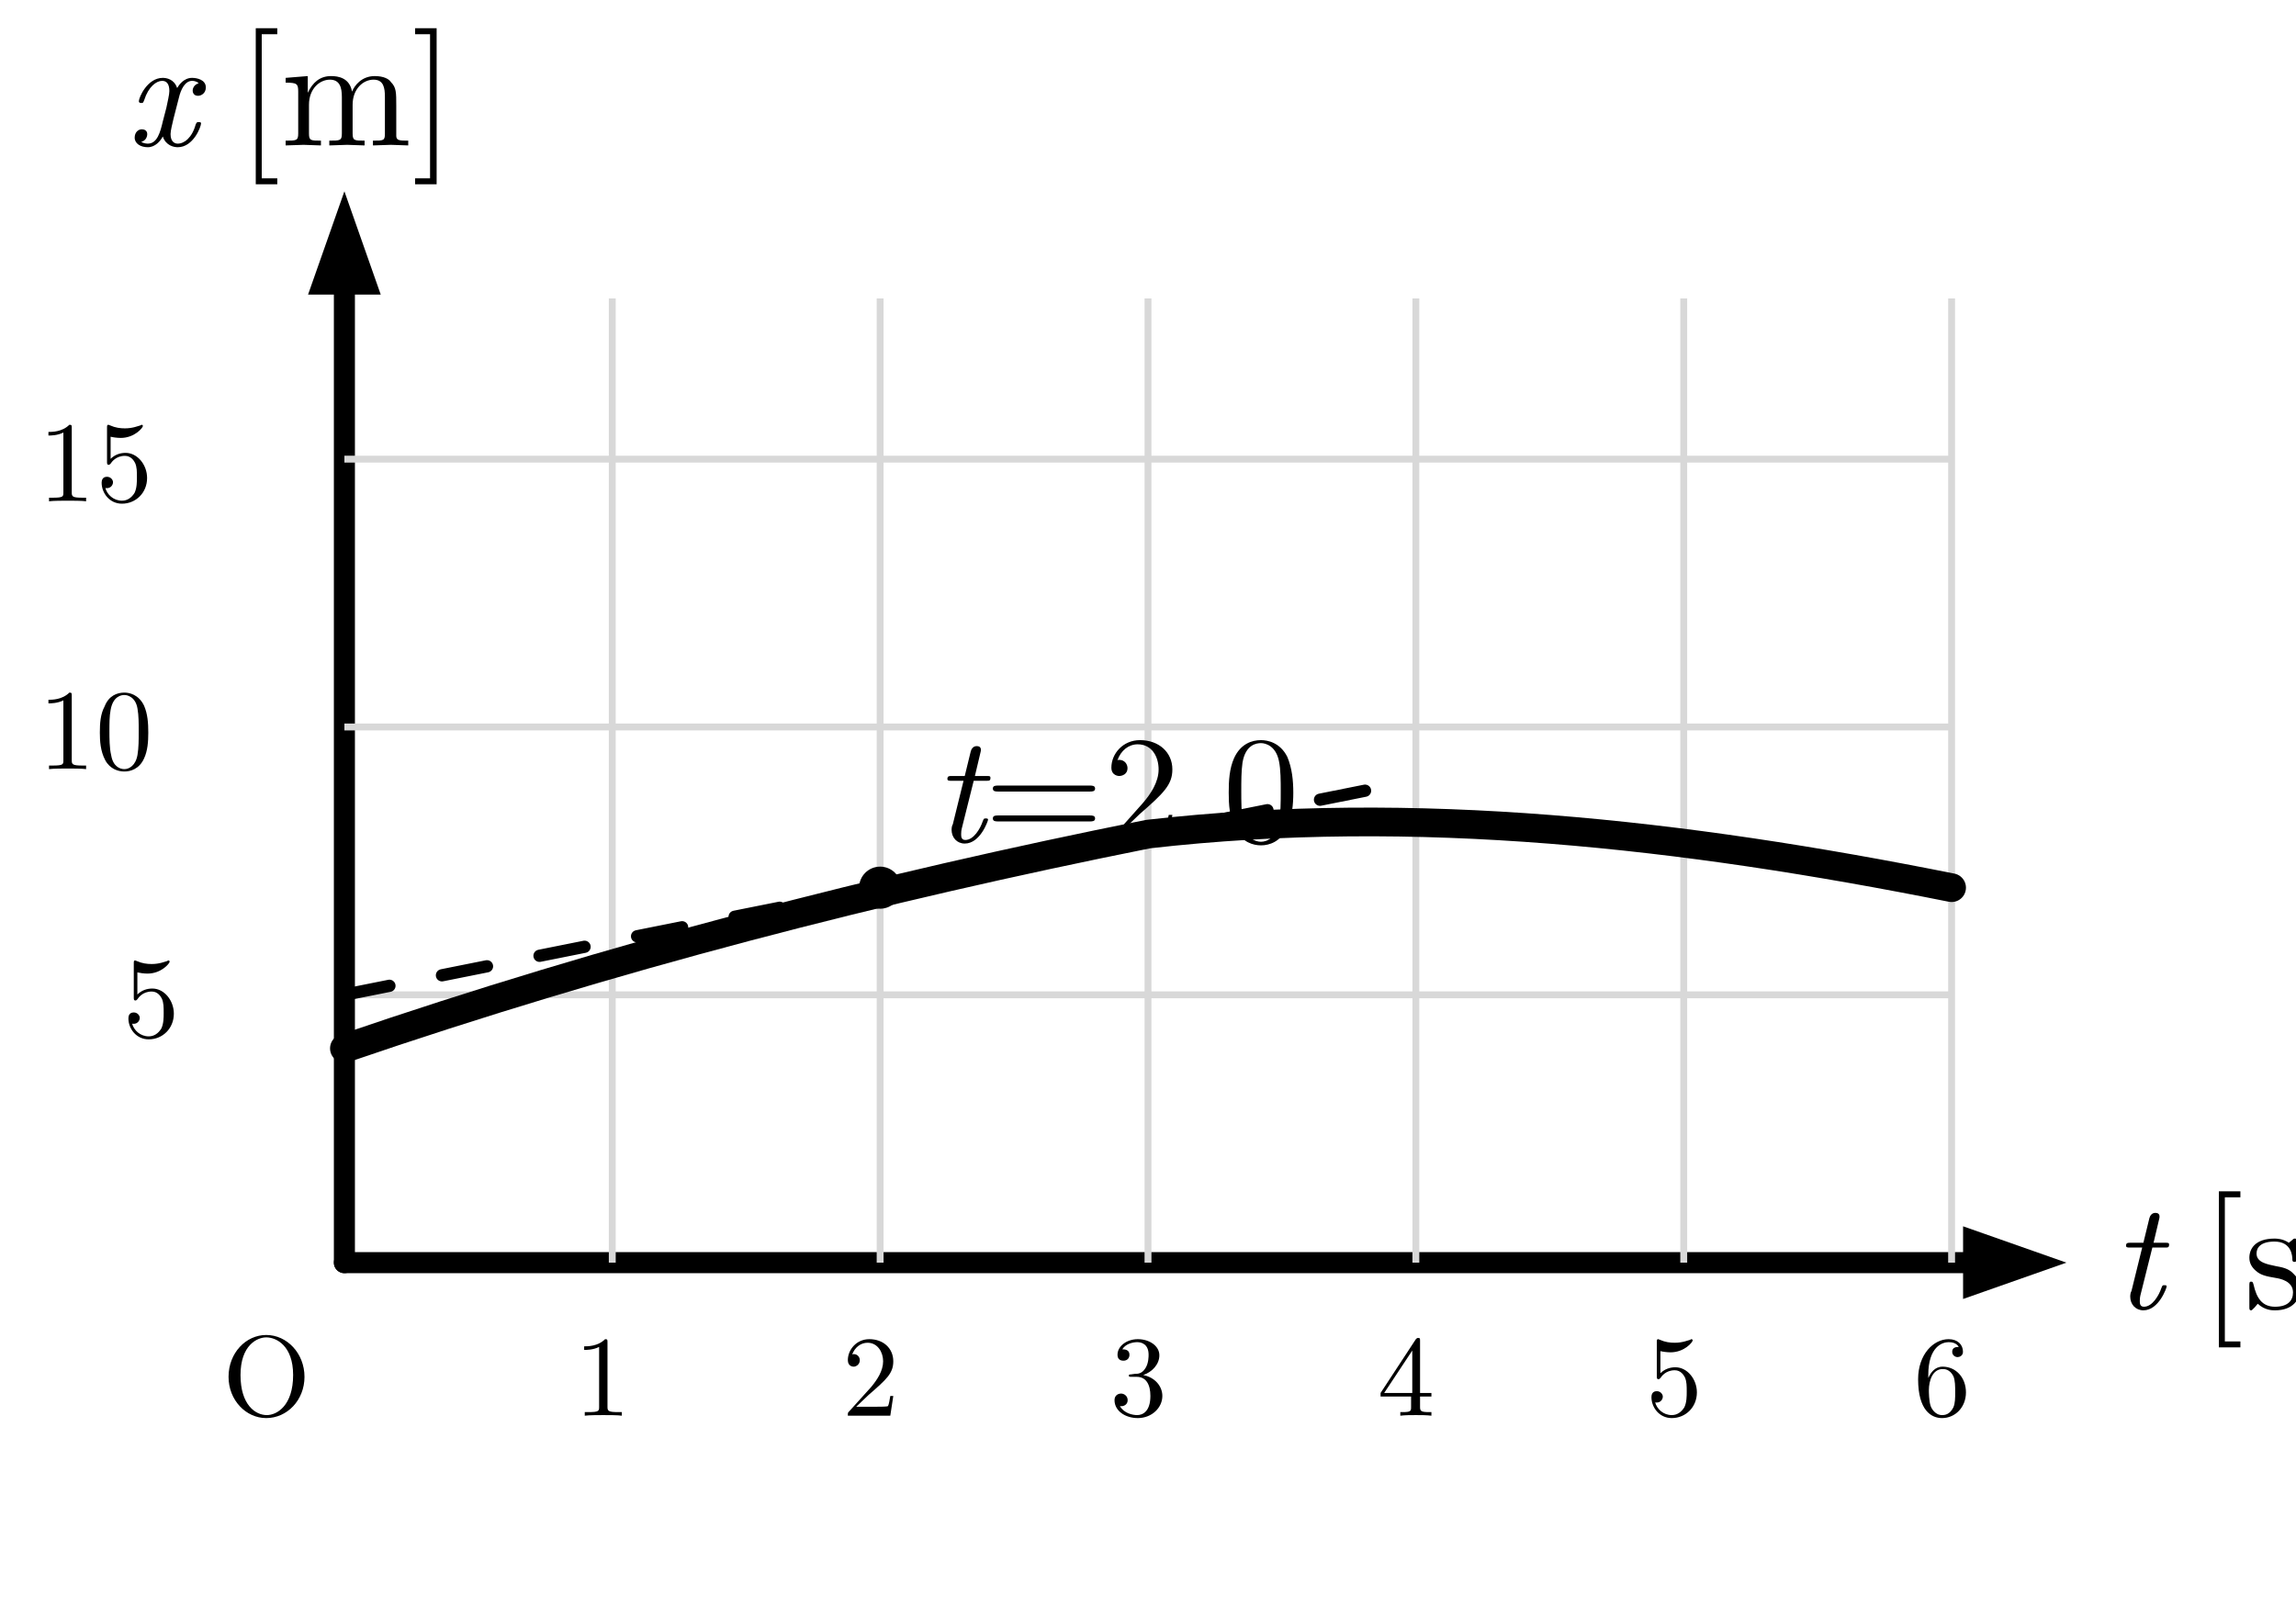
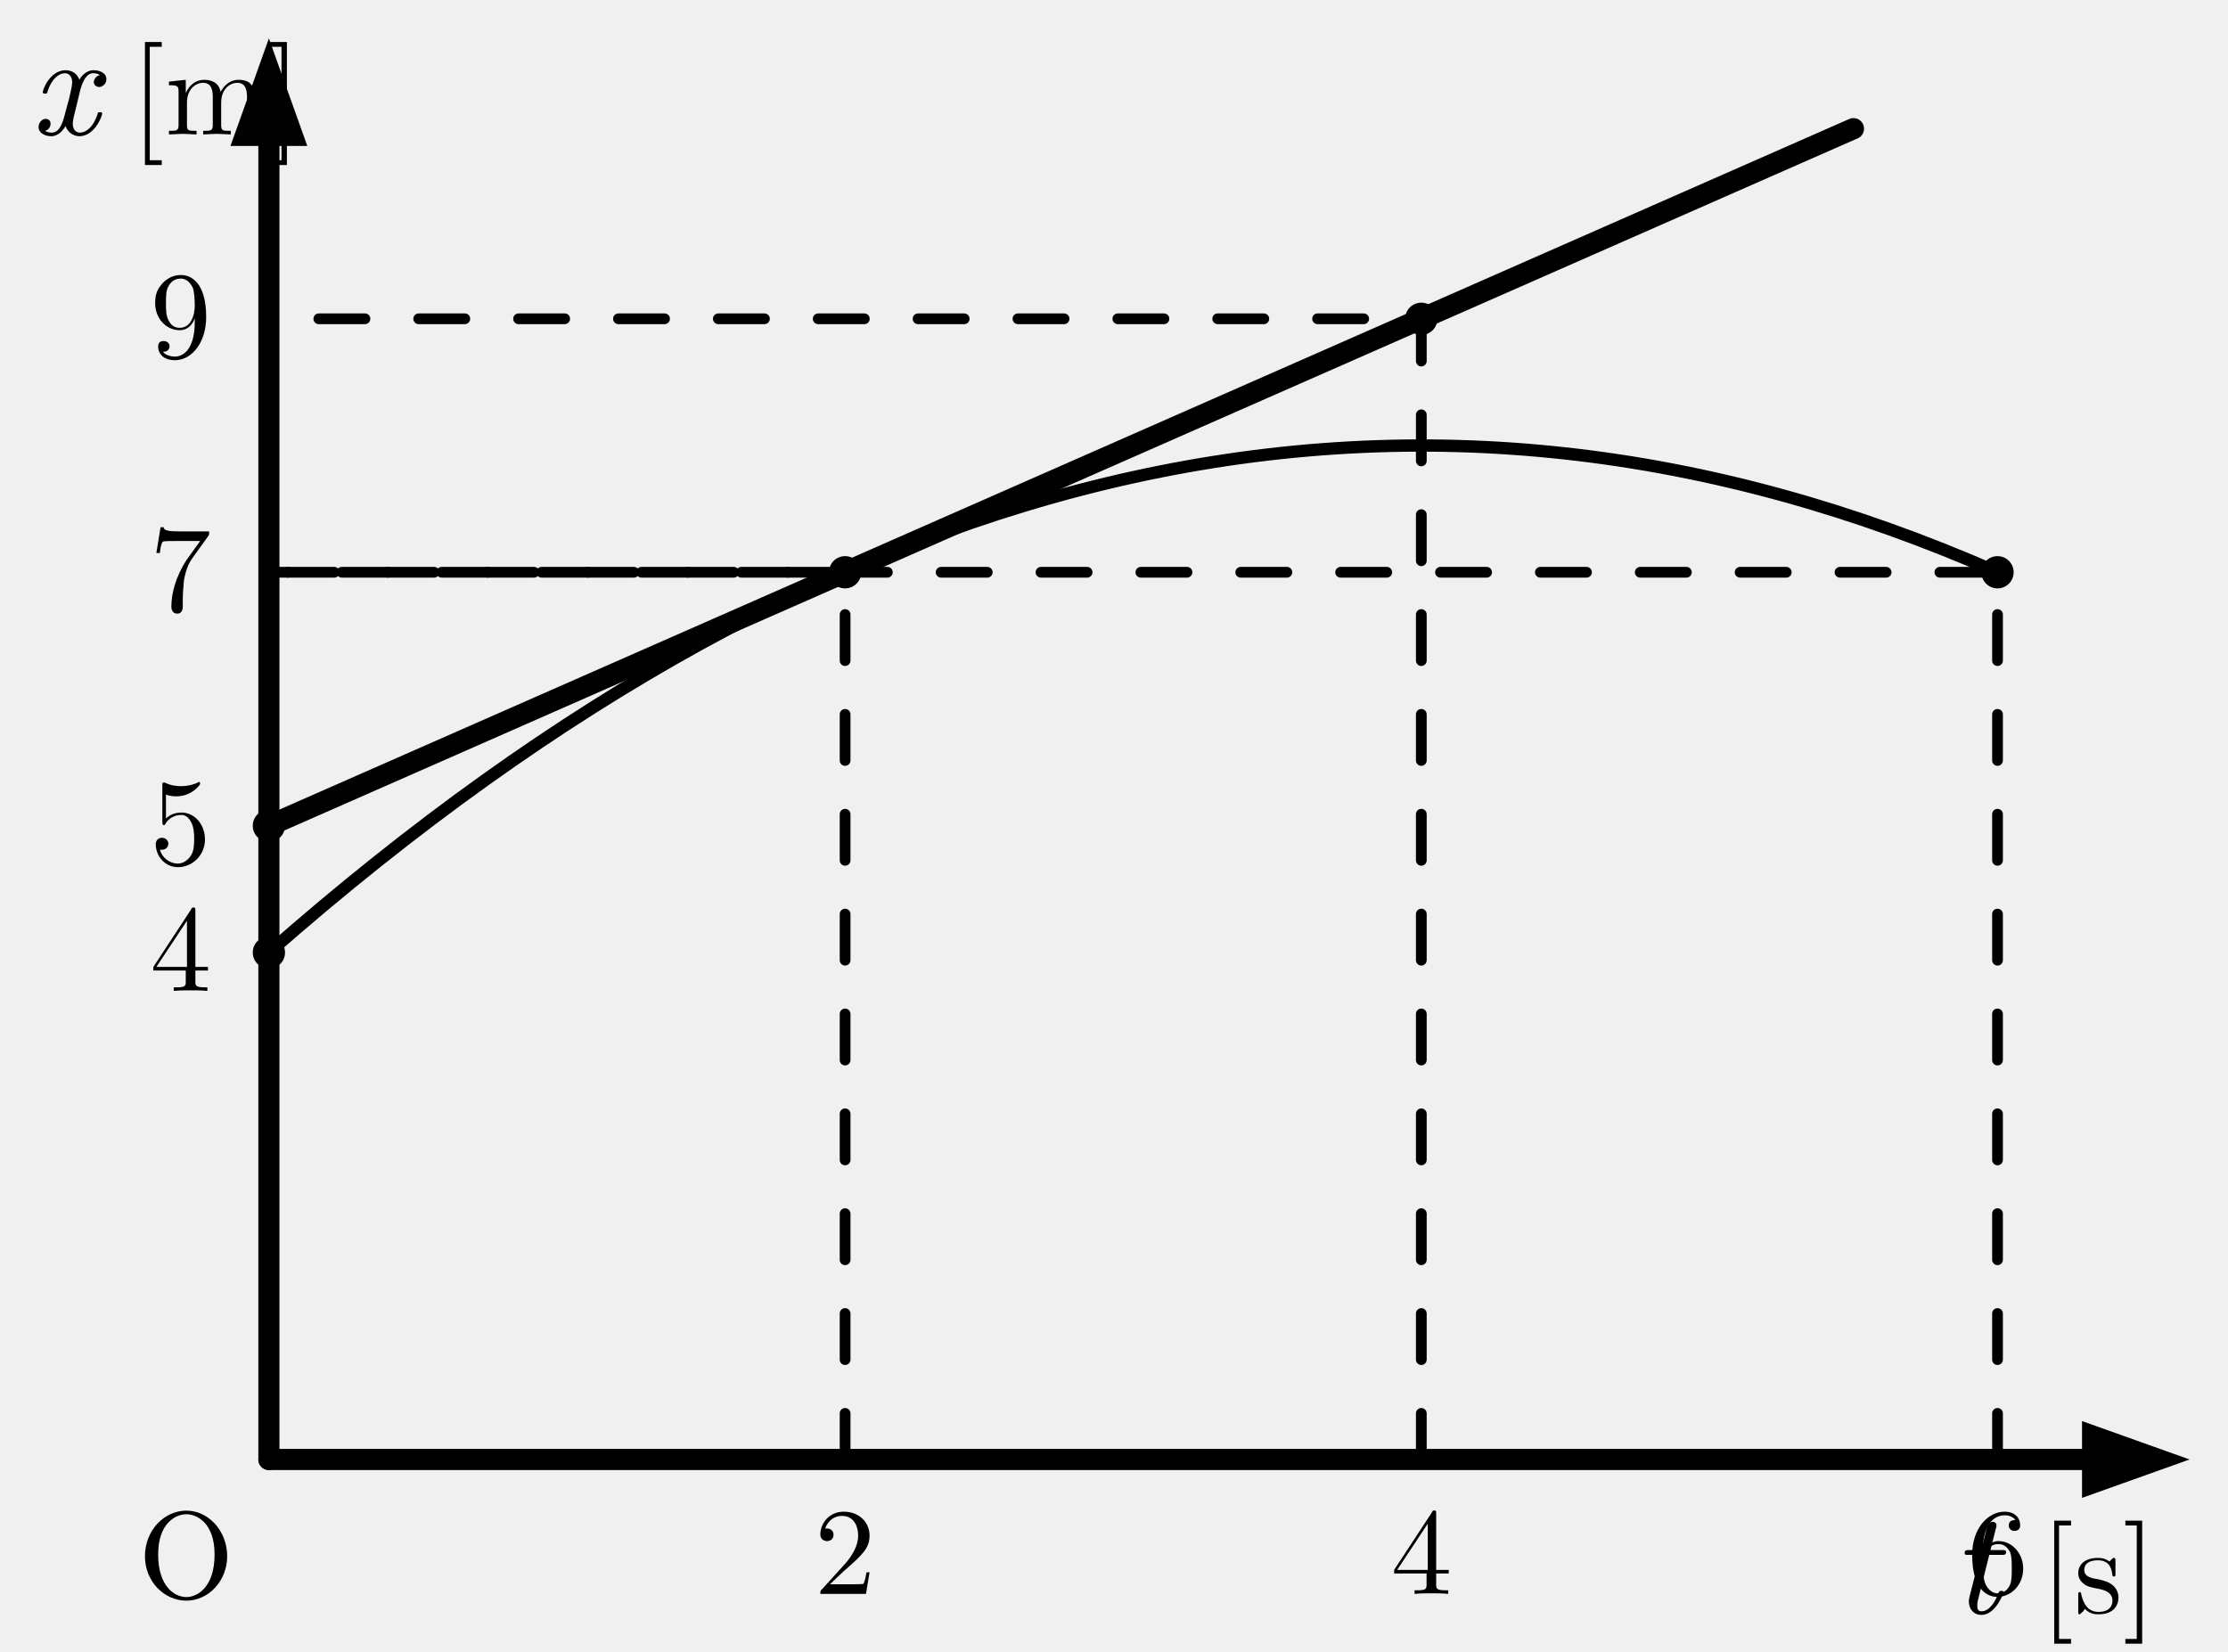
- <svg xmlns="http://www.w3.org/2000/svg" width="60mm" height="42mm" viewBox="0 0 60 42">
+ <svg xmlns="http://www.w3.org/2000/svg" width="58mm" height="43mm" viewBox="0 0 58 43">
  <defs>
    <style>
-       .main{stroke:black;stroke-width:0.55;fill:none;stroke-linecap:round;stroke-linejoin:round;}
-       .thin{stroke:black;stroke-width:0.32;fill:none;stroke-linecap:round;stroke-linejoin:round;}
-       .dash{stroke:black;stroke-width:0.32;fill:none;stroke-dasharray:1.2 1.4;stroke-linecap:round;stroke-linejoin:round;}
-       .bold{stroke:black;stroke-width:0.75;fill:none;stroke-linecap:round;stroke-linejoin:round;}
-       .grid{stroke:#d8d8d8;stroke-width:0.18;fill:none;}
-       .axis-arrow{fill:black;stroke:none;}
-       .point{fill:black;stroke:none;}
-       .label,.math-label,.axis-label,.tick{font-family:"CMU Serif","Computer Modern Serif","Latin Modern Roman","Times New Roman",serif;fill:black;}
-       .label{font-size:4.1px;font-style:normal;}
-       .math-label{font-size:4px;font-style:normal;}
-       .axis-label{font-size:4px;font-style:italic;}
-       .tick{font-size:3px;font-style:normal;}
-       .var{font-style:italic;}
+       .main { stroke:#000; stroke-width:0.55; fill:none; stroke-linecap:round; stroke-linejoin:round; }
+       .thin { stroke:#000; stroke-width:0.32; fill:none; stroke-linecap:round; stroke-linejoin:round; }
+       .dash { stroke:#000; stroke-width:0.28; fill:none; stroke-dasharray:1.2 1.4; stroke-linecap:round; }
+       .axis-arrow { fill:#000; stroke:none; }
+       .point { fill:#000; stroke:none; }
+       .label, .math-label, .axis-label {
+         font-family:"CMU Serif","Computer Modern Serif","Latin Modern Roman","Times New Roman",serif;
+         fill:#000;
+       }
+       .label { font-size:3.2px; font-style:normal; }
+       .math-label { font-size:3.2px; font-style:normal; }
+       .axis-label { font-size:3.8px; font-style:italic; }
    </style>
  </defs>
-   <rect x="0" y="0" width="60" height="42" fill="white" />
-   <g transform="translate(9,33)">
-     <line class="main" x1="0" y1="0" x2="43" y2="0" />
-     <polygon class="axis-arrow" points="45,0 42.3,-0.95 42.3,0.95" />
-     <line class="main" x1="0" y1="0" x2="0" y2="-26" />
-     <polygon class="axis-arrow" points="0,-28 -0.95,-25.3 0.95,-25.3" />
-     <text class="axis-label" x="46.2" y="1.2">t</text>
-     <text class="label" x="48.5" y="1.2">[s]</text>
-     <text class="axis-label" x="-5.7" y="-29.2">x</text>
-     <text class="label" x="-2.8" y="-29.2">[m]</text>
-     <text class="tick" x="-3.2" y="4.0">O</text>
-     <g>
-       <line class="grid" x1="7" y1="0" x2="7" y2="-25.2" />
-       <line class="grid" x1="14" y1="0" x2="14" y2="-25.2" />
-       <line class="grid" x1="21" y1="0" x2="21" y2="-25.2" />
-       <line class="grid" x1="28" y1="0" x2="28" y2="-25.2" />
-       <line class="grid" x1="35" y1="0" x2="35" y2="-25.2" />
-       <line class="grid" x1="42" y1="0" x2="42" y2="-25.2" />
-       <line class="grid" x1="0" y1="-7" x2="42" y2="-7" />
-       <line class="grid" x1="0" y1="-14" x2="42" y2="-14" />
-       <line class="grid" x1="0" y1="-21" x2="42" y2="-21" />
-     </g>
-     <g class="tick">
-       <text x="6.0" y="4.0">1</text>
-       <text x="13.0" y="4.0">2</text>
-       <text x="20.0" y="4.0">3</text>
-       <text x="27.0" y="4.0">4</text>
-       <text x="34.0" y="4.0">5</text>
-       <text x="41.0" y="4.0">6</text>
-       <text x="-5.8" y="-5.9">5</text>
-       <text x="-8.0" y="-12.9">10</text>
-       <text x="-8.0" y="-19.9">15</text>
-     </g>
-     <path class="bold" d="M0 -5.6 C7 -8.0 14 -9.8 21 -11.2 C28 -12.0 35 -11.2 42 -9.8" />
-     <line class="dash" x1="0" y1="-7" x2="28" y2="-12.6" />
-     <circle class="point" cx="14" cy="-9.8" r="0.55" />
-     <text class="math-label" x="15.4" y="-11.0">
-       <tspan class="var">t</tspan>=2.0</text>
+   <line class="main" x1="7" y1="38" x2="54.2" y2="38" />
+   <polygon class="axis-arrow" points="57,38 54.2,37 54.2,39" />
+   <line class="main" x1="7" y1="38" x2="7" y2="3.8" />
+   <polygon class="axis-arrow" points="7,1 6,3.8 8,3.8" />
+   <text class="label" x="3.6" y="41.6">O</text>
+   <text class="axis-label" x="50.8" y="42">t</text>
+   <text class="math-label" x="53.1" y="42">[s]</text>
+   <text class="axis-label" x="0.8" y="3.5">x</text>
+   <text class="math-label" x="3.4" y="3.5">[m]</text>
+   <g class="dash">
+     <path d="M7 24.8 H7" />
+     <path d="M22 38 V14.9 H7" />
+     <path d="M37 38 V8.3 H7" />
+     <path d="M52 38 V14.9 H7" />
+     <path d="M7 21.5 H7" />
  </g>
+   <g class="label">
+     <text x="21.2" y="41.5">2</text>
+     <text x="36.2" y="41.5">4</text>
+     <text x="51.2" y="41.5">6</text>
+     <text x="3.9" y="25.8">4</text>
+     <text x="3.9" y="22.5">5</text>
+     <text x="3.9" y="15.9">7</text>
+     <text x="3.9" y="9.3">9</text>
+   </g>
+   <path class="thin" d="M7 24.8 Q29.5 5 52 14.9" />
+   <line class="main" x1="7" y1="21.5" x2="48.25" y2="3.35" />
+   <circle class="point" cx="7" cy="24.8" r="0.42" />
+   <circle class="point" cx="22" cy="14.9" r="0.42" />
+   <circle class="point" cx="52" cy="14.9" r="0.42" />
+   <circle class="point" cx="7" cy="21.5" r="0.42" />
+   <circle class="point" cx="37" cy="8.3" r="0.42" />
</svg>
